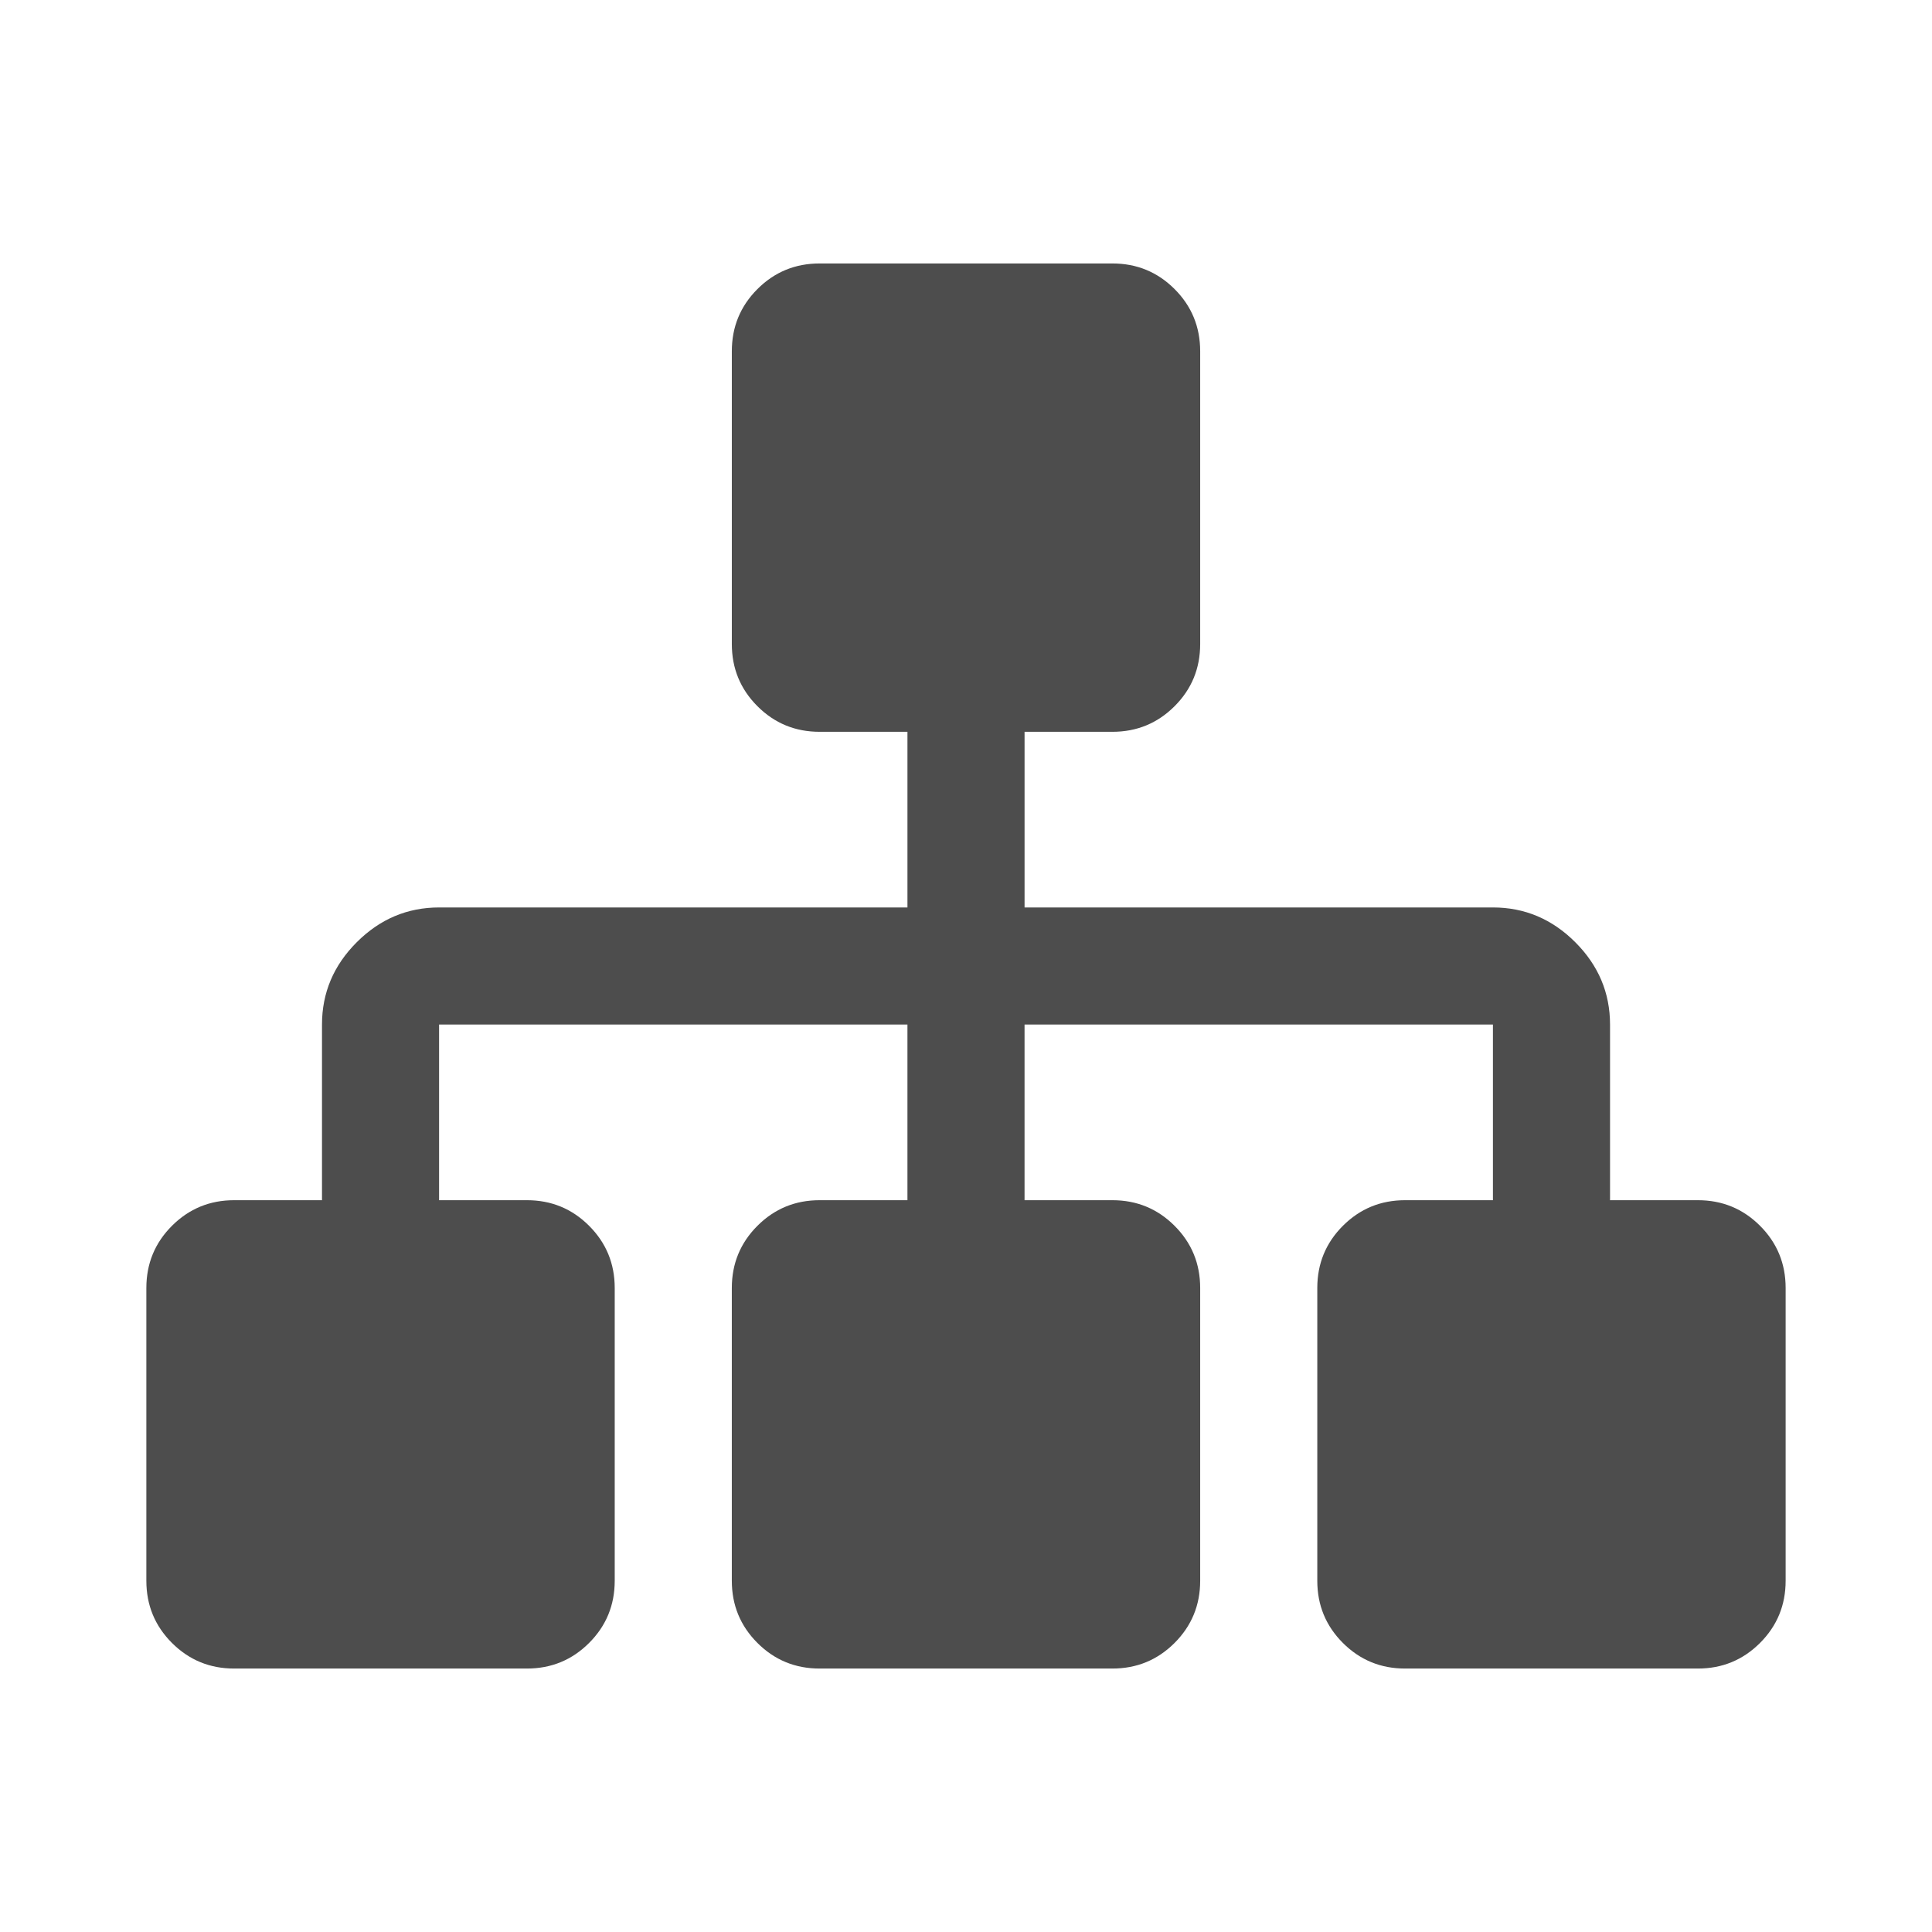
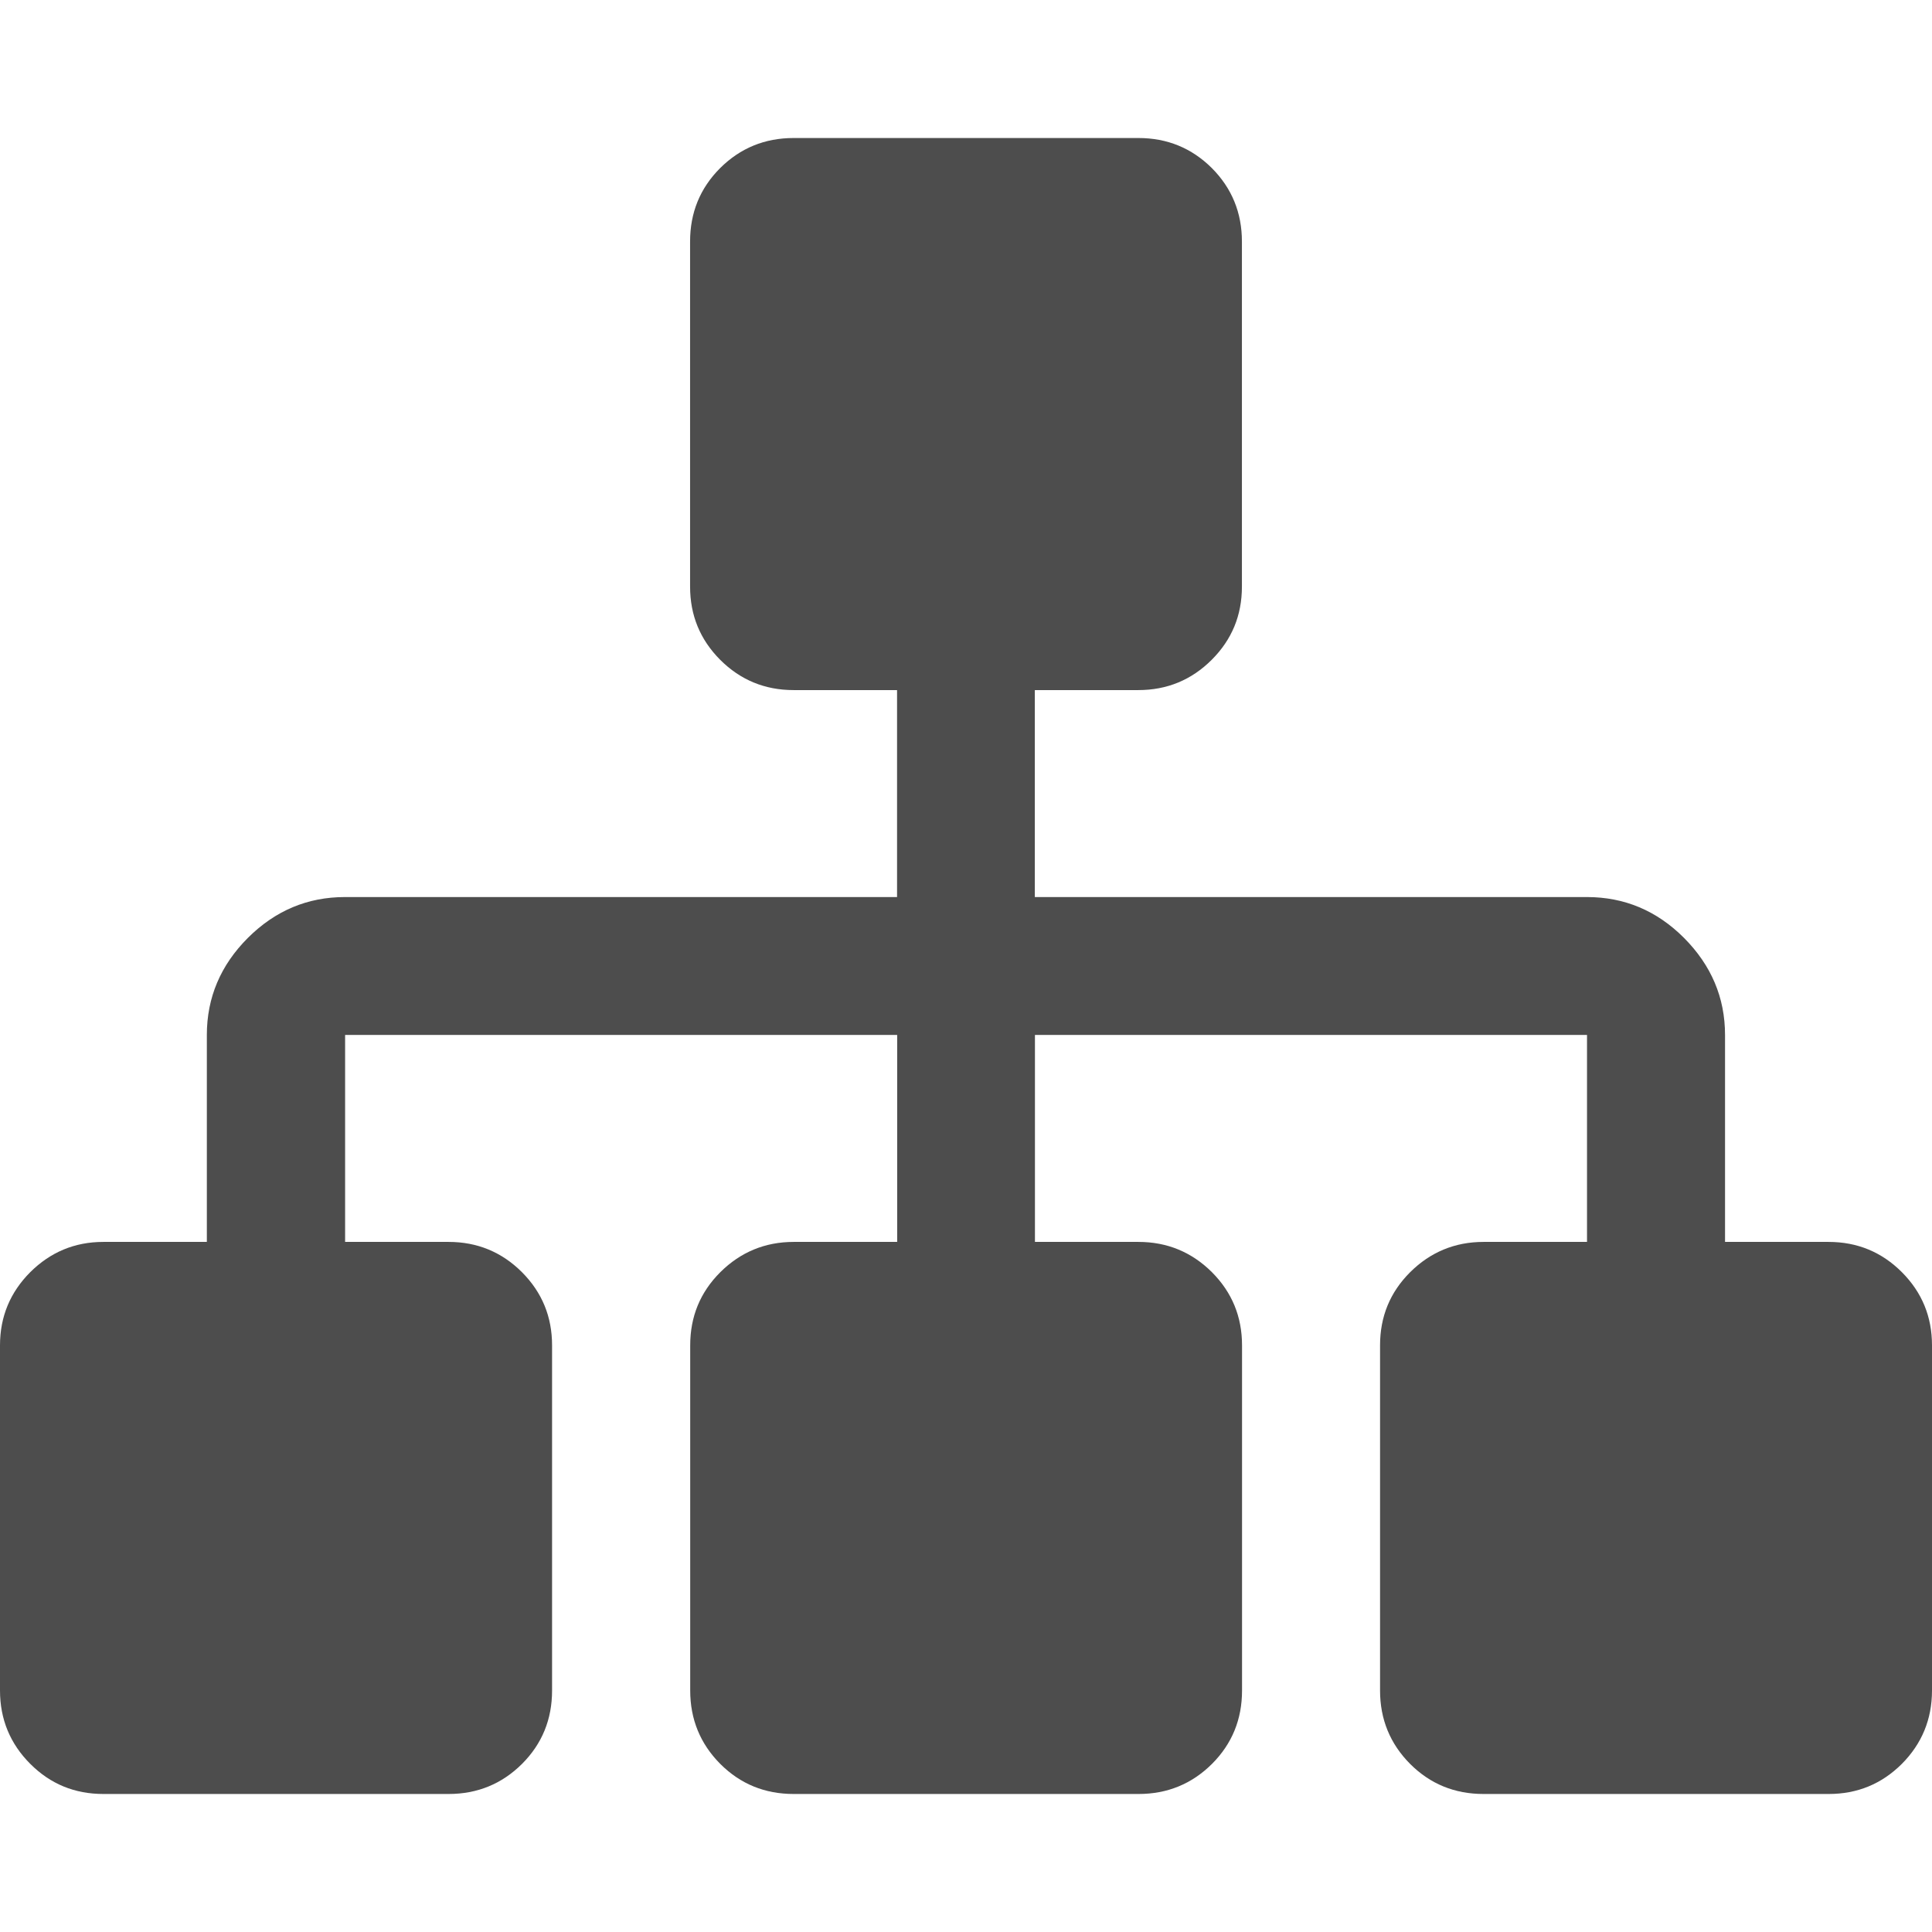
- <svg xmlns="http://www.w3.org/2000/svg" xmlns:xlink="http://www.w3.org/1999/xlink" width="22" height="22" id="svg2" version="1.1" viewBox="0 0 22 22">
-   <defs id="defs4">
-     <clipPath clipPathUnits="userSpaceOnUse" id="clipPath4160">
-       <rect style="opacity:1;fill:#f2f2f2;fill-opacity:1;stroke:none;stroke-opacity:1" id="rect4162" width="1" height="1" x="7" y="1023.362" />
-     </clipPath>
-     <linearGradient y2="1045.362" x2="15" y1="1045.362" x1="3" gradientUnits="userSpaceOnUse" id="linearGradient4123" xlink:href="#linearGradient4021-3" gradientTransform="translate(0,-1.999994)" />
-     <linearGradient id="linearGradient4021-3">
-       <stop style="stop-color:#b3b3b3;stop-opacity:1;" offset="0" id="stop4023-0" />
-       <stop style="stop-color:#4d4d4d;stop-opacity:1;" offset="1" id="stop4025-2" />
-     </linearGradient>
-     <clipPath clipPathUnits="userSpaceOnUse" id="clipPath4160-8">
-       <rect style="opacity:1;fill:#f2f2f2;fill-opacity:1;stroke:none;stroke-opacity:1" id="rect4162-9" width="1" height="1" x="7" y="1023.362" />
-     </clipPath>
+ <svg xmlns="http://www.w3.org/2000/svg" viewBox="0 0 16 16">
+   <defs id="defs3051">
+     <style type="text/css" id="current-color-scheme">
+       .ColorScheme-Text {
+         color:#4d4d4d;
+       }
+       </style>
  </defs>
-   <g id="layer1" transform="translate(0,-1030.362)">
-     <g transform="translate(-326,496)" id="layer1-0">
-       <g id="network-unavailable" transform="matrix(1.166675,0,0,1.166675,368.3439,482.195)">
-         <g transform="matrix(0.9492074,0,0,0.9492074,-346.7452,-463.387)" id="rect4982-8-4-2" style="fill:#4d4d4d;fill-opacity:1;stroke:none;stroke-opacity:1">
-           <g style="fill:#4d4d4d;fill-opacity:1;stroke:none;stroke-opacity:1" transform="matrix(0.1154532,0,0,0.1154532,328.568,537.9496)" id="sitemap1-4-9-18">
-             <path style="fill:#4d4d4d;fill-opacity:1;stroke:none;stroke-opacity:1" id="path6132-0-63-3" d="m 143.721,86.139 c -1.521,-1.521 -3.367,-2.281 -5.541,-2.281 l -7.82,0 0,-15.644 c 0,-2.824 -1.033,-5.269 -3.096,-7.332 -2.064,-2.065 -4.51,-3.097 -7.334,-3.097 l -41.714,0 0,-15.643 7.82,0 c 2.174,0 4.021,-0.76 5.541,-2.281 1.521,-1.52 2.28,-3.367 2.28,-5.54 l 0,-26.071 c 0,-2.173 -0.76,-4.02 -2.28,-5.54 C 90.056,1.189 88.21,0.429 86.036,0.429 l -26.071,0 c -2.173,0 -4.019,0.76 -5.54,2.281 -1.521,1.52 -2.281,3.367 -2.281,5.54 l 0,26.071 c 0,2.173 0.76,4.019 2.281,5.54 1.52,1.521 3.367,2.281 5.54,2.281 l 7.821,0 0,15.643 -41.714,0 c -2.825,0 -5.269,1.033 -7.333,3.097 -2.064,2.063 -3.096,4.508 -3.096,7.332 l 0,15.644 -7.822,0 c -2.172,0 -4.019,0.761 -5.54,2.281 C 0.76,87.659 0,89.506 0,91.679 l 0,26.071 c 0,2.173 0.76,4.02 2.281,5.54 1.521,1.521 3.368,2.281 5.54,2.281 l 26.072,0 c 2.172,0 4.019,-0.761 5.54,-2.281 1.521,-1.52 2.281,-3.367 2.281,-5.54 l 0,-26.071 c 0,-2.173 -0.76,-4.019 -2.281,-5.54 -1.521,-1.521 -3.368,-2.281 -5.54,-2.281 l -7.822,0 0,-15.644 41.714,0 0,15.644 -7.821,0 c -2.173,0 -4.019,0.761 -5.54,2.281 -1.521,1.52 -2.281,3.367 -2.281,5.54 l 0,26.071 c 0,2.173 0.76,4.02 2.281,5.54 1.52,1.521 3.367,2.281 5.54,2.281 l 26.071,0 c 2.174,0 4.02,-0.761 5.541,-2.281 1.52,-1.521 2.281,-3.367 2.281,-5.54 l 0,-26.071 c 0,-2.173 -0.76,-4.019 -2.281,-5.54 -1.521,-1.521 -3.367,-2.281 -5.541,-2.281 l -7.82,0 0,-15.644 41.715,0 0,15.644 -7.822,0 c -2.172,0 -4.02,0.761 -5.541,2.281 -1.52,1.521 -2.28,3.367 -2.28,5.54 l 0,26.071 c 0,2.173 0.76,4.02 2.28,5.54 1.521,1.521 3.369,2.281 5.541,2.281 l 26.072,0 c 2.172,0 4.018,-0.761 5.539,-2.281 1.521,-1.52 2.281,-3.367 2.281,-5.54 l 0,-26.071 c 0,-2.173 -0.76,-4.02 -2.279,-5.54 l 0,0 z" />
-           </g>
-         </g>
-       </g>
-     </g>
-   </g>
+   <path style="fill:currentColor;fill-opacity:1;stroke:none" class="ColorScheme-Text" d="m 6.572,1.143 c -0.238,0 -0.441,0.083 -0.608,0.249 -0.167,0.167 -0.249,0.37 -0.249,0.608 l 0,2.858 c 0,0.238 0.083,0.439 0.249,0.606 0.167,0.167 0.37,0.251 0.608,0.251 l 0.857,0 0,1.714 -4.572,0 c -0.31,0 -0.577,0.112 -0.804,0.338 -0.226,0.226 -0.34,0.494 -0.34,0.804 l 0,1.714 -0.857,0 c -0.238,0 -0.439,0.085 -0.606,0.251 C 0.084,10.703 -2e-7,10.904 -2e-7,11.142 l 0,2.858 c 0,0.238 0.084,0.441 0.251,0.608 0.167,0.167 0.368,0.249 0.606,0.249 l 2.858,0 c 0.238,0 0.441,-0.083 0.608,-0.249 0.167,-0.167 0.249,-0.37 0.249,-0.608 l 0,-2.858 c 0,-0.238 -0.083,-0.439 -0.249,-0.606 C 4.156,10.369 3.953,10.285 3.715,10.285 l -0.857,0 0,-1.714 4.572,0 0,1.714 -0.857,0 c -0.238,0 -0.441,0.085 -0.608,0.251 -0.167,0.167 -0.249,0.368 -0.249,0.606 l 0,2.858 c 0,0.238 0.083,0.441 0.249,0.608 0.167,0.167 0.37,0.249 0.608,0.249 l 2.856,0 c 0.238,0 0.441,-0.083 0.608,-0.249 0.167,-0.167 0.249,-0.37 0.249,-0.608 l 0,-2.858 c 0,-0.238 -0.083,-0.439 -0.249,-0.606 C 9.869,10.369 9.666,10.285 9.428,10.285 l -0.857,0 0,-1.714 4.572,0 0,1.714 -0.857,0 c -0.238,0 -0.441,0.085 -0.608,0.251 -0.167,0.167 -0.249,0.368 -0.249,0.606 l 0,2.858 c 0,0.238 0.083,0.441 0.249,0.608 0.167,0.167 0.37,0.249 0.608,0.249 l 2.858,0 c 0.238,0 0.439,-0.083 0.606,-0.249 C 15.916,14.441 16,14.238 16,14 l 0,-2.858 c 0,-0.238 -0.083,-0.439 -0.249,-0.606 -0.167,-0.167 -0.369,-0.251 -0.608,-0.251 l -0.857,0 0,-1.714 c 0,-0.309 -0.114,-0.577 -0.34,-0.804 -0.226,-0.226 -0.494,-0.338 -0.804,-0.338 l -4.572,0 0,-1.714 0.857,0 c 0.238,0 0.441,-0.084 0.608,-0.251 C 10.202,5.297 10.285,5.096 10.285,4.858 l 0,-2.858 c 0,-0.238 -0.083,-0.441 -0.249,-0.608 C 9.869,1.226 9.666,1.143 9.428,1.143 l -2.856,0 z" />
</svg>
